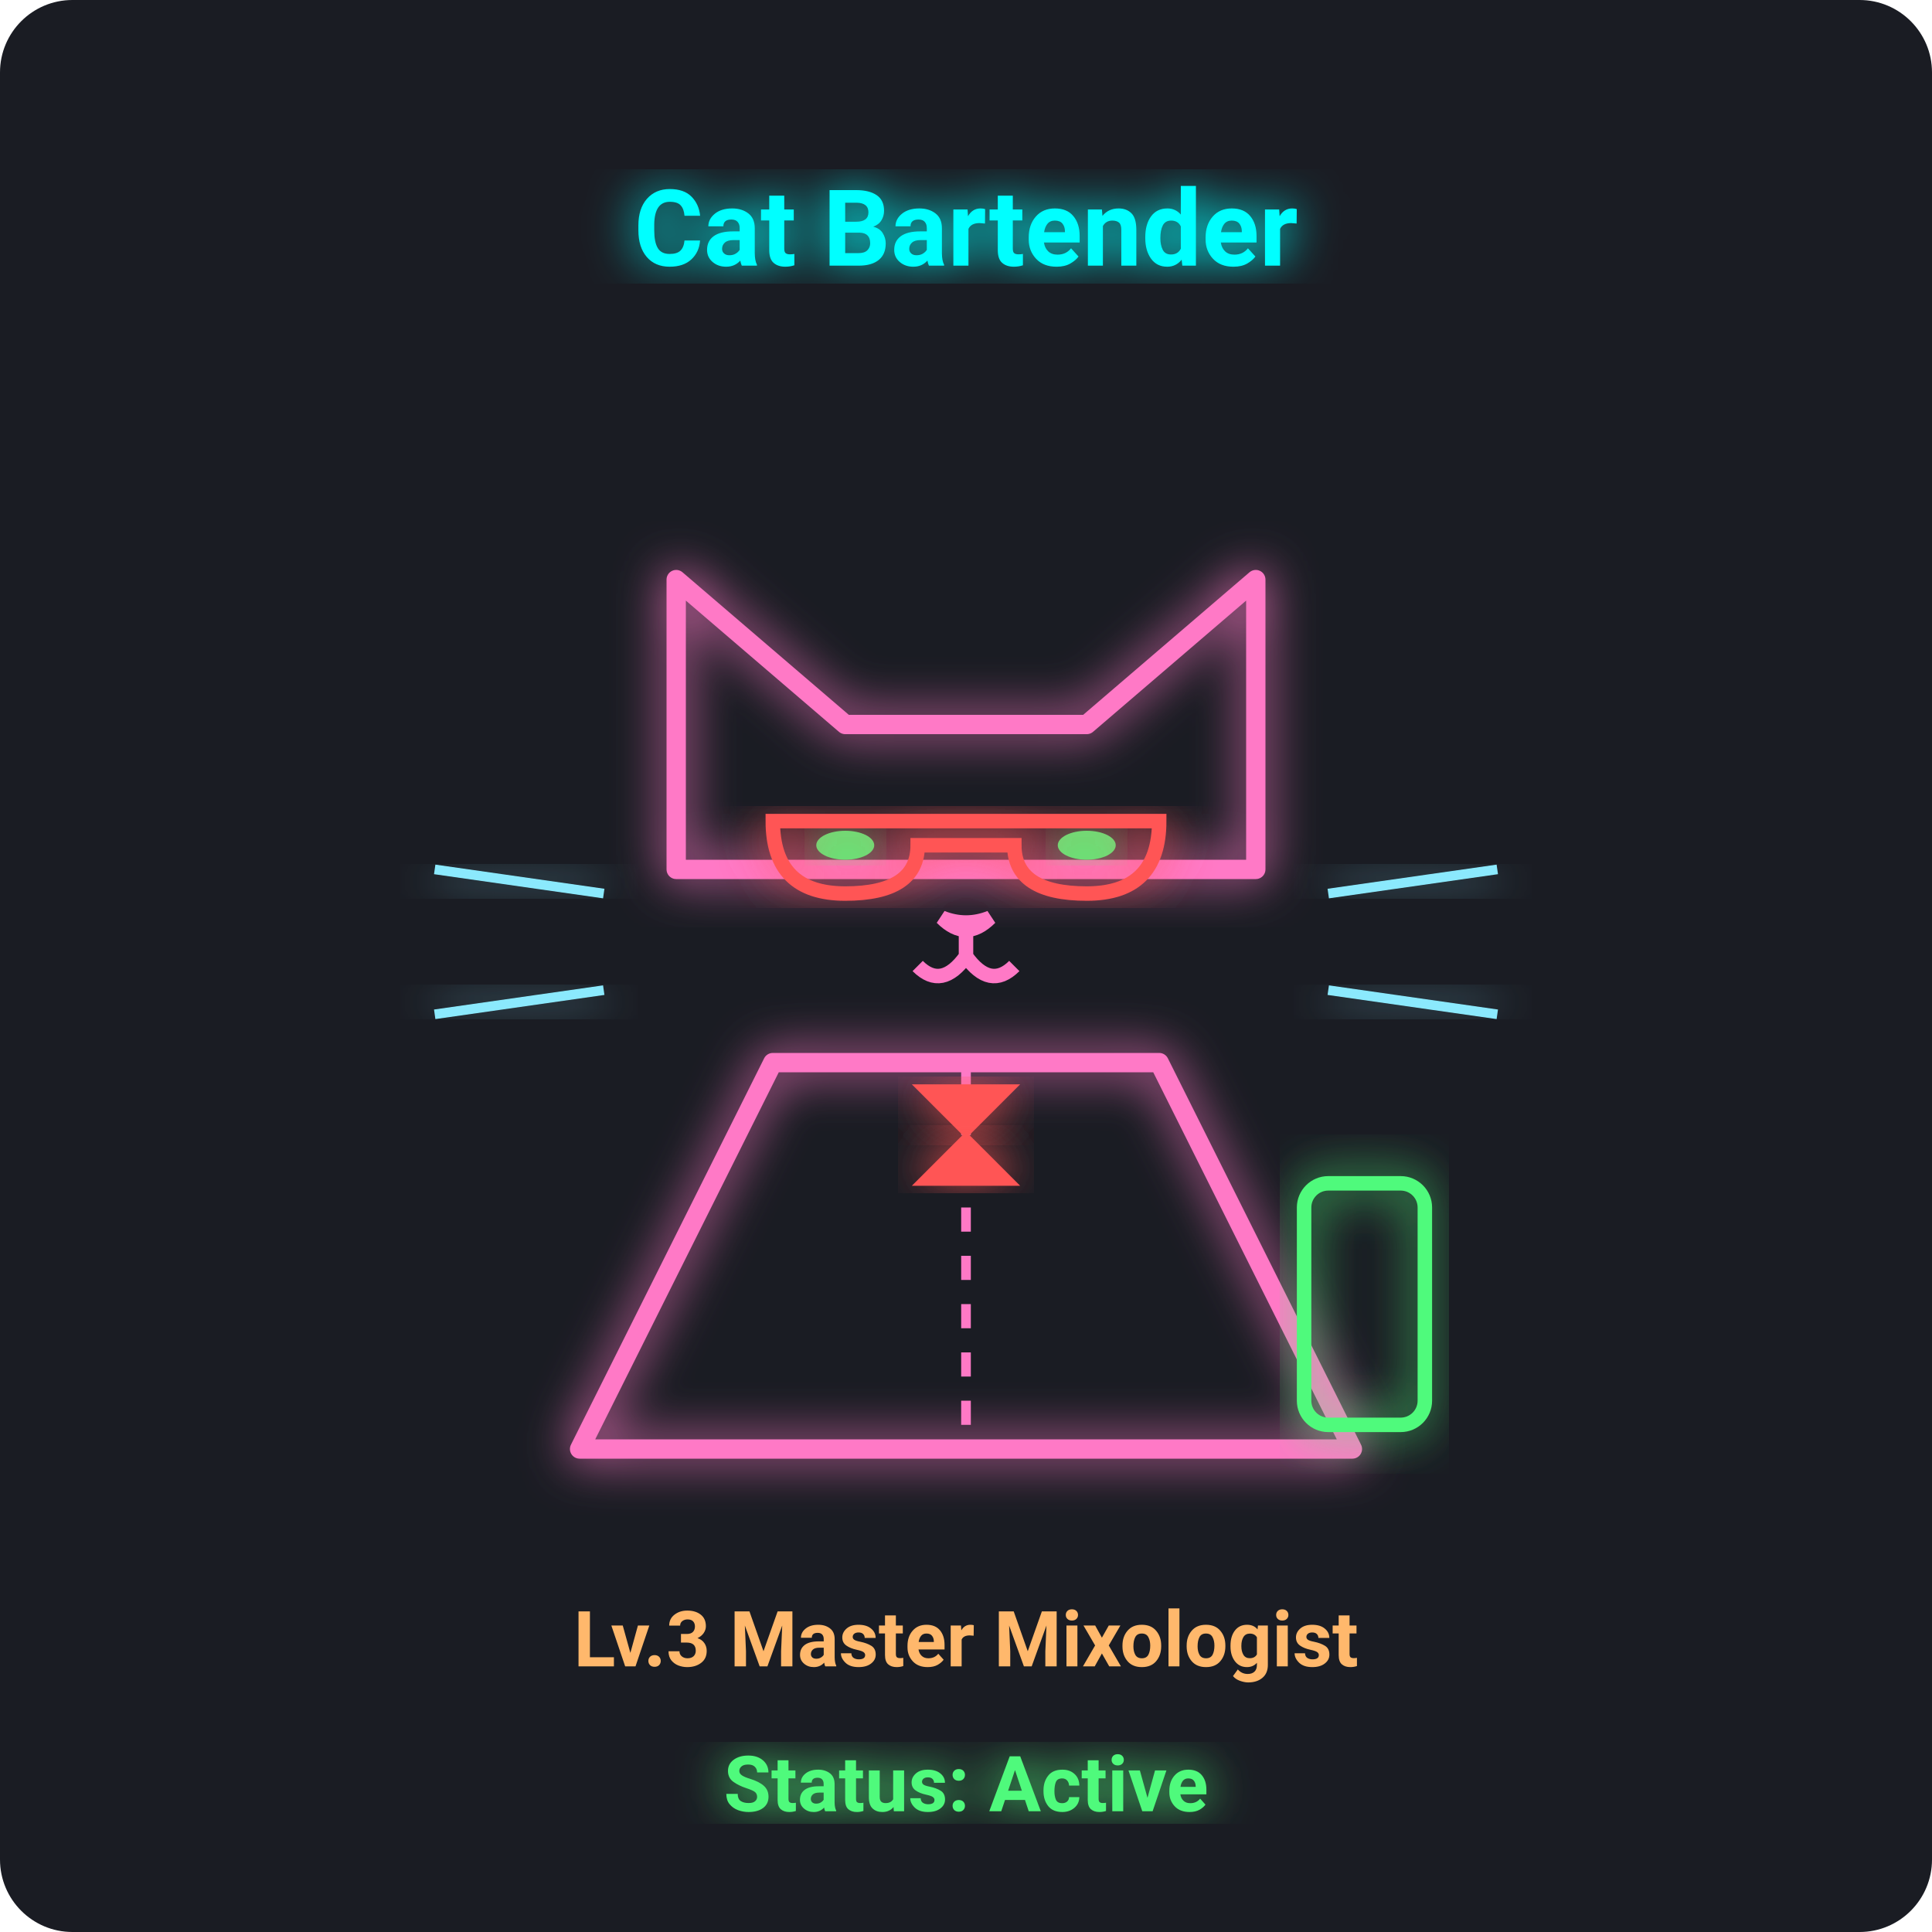
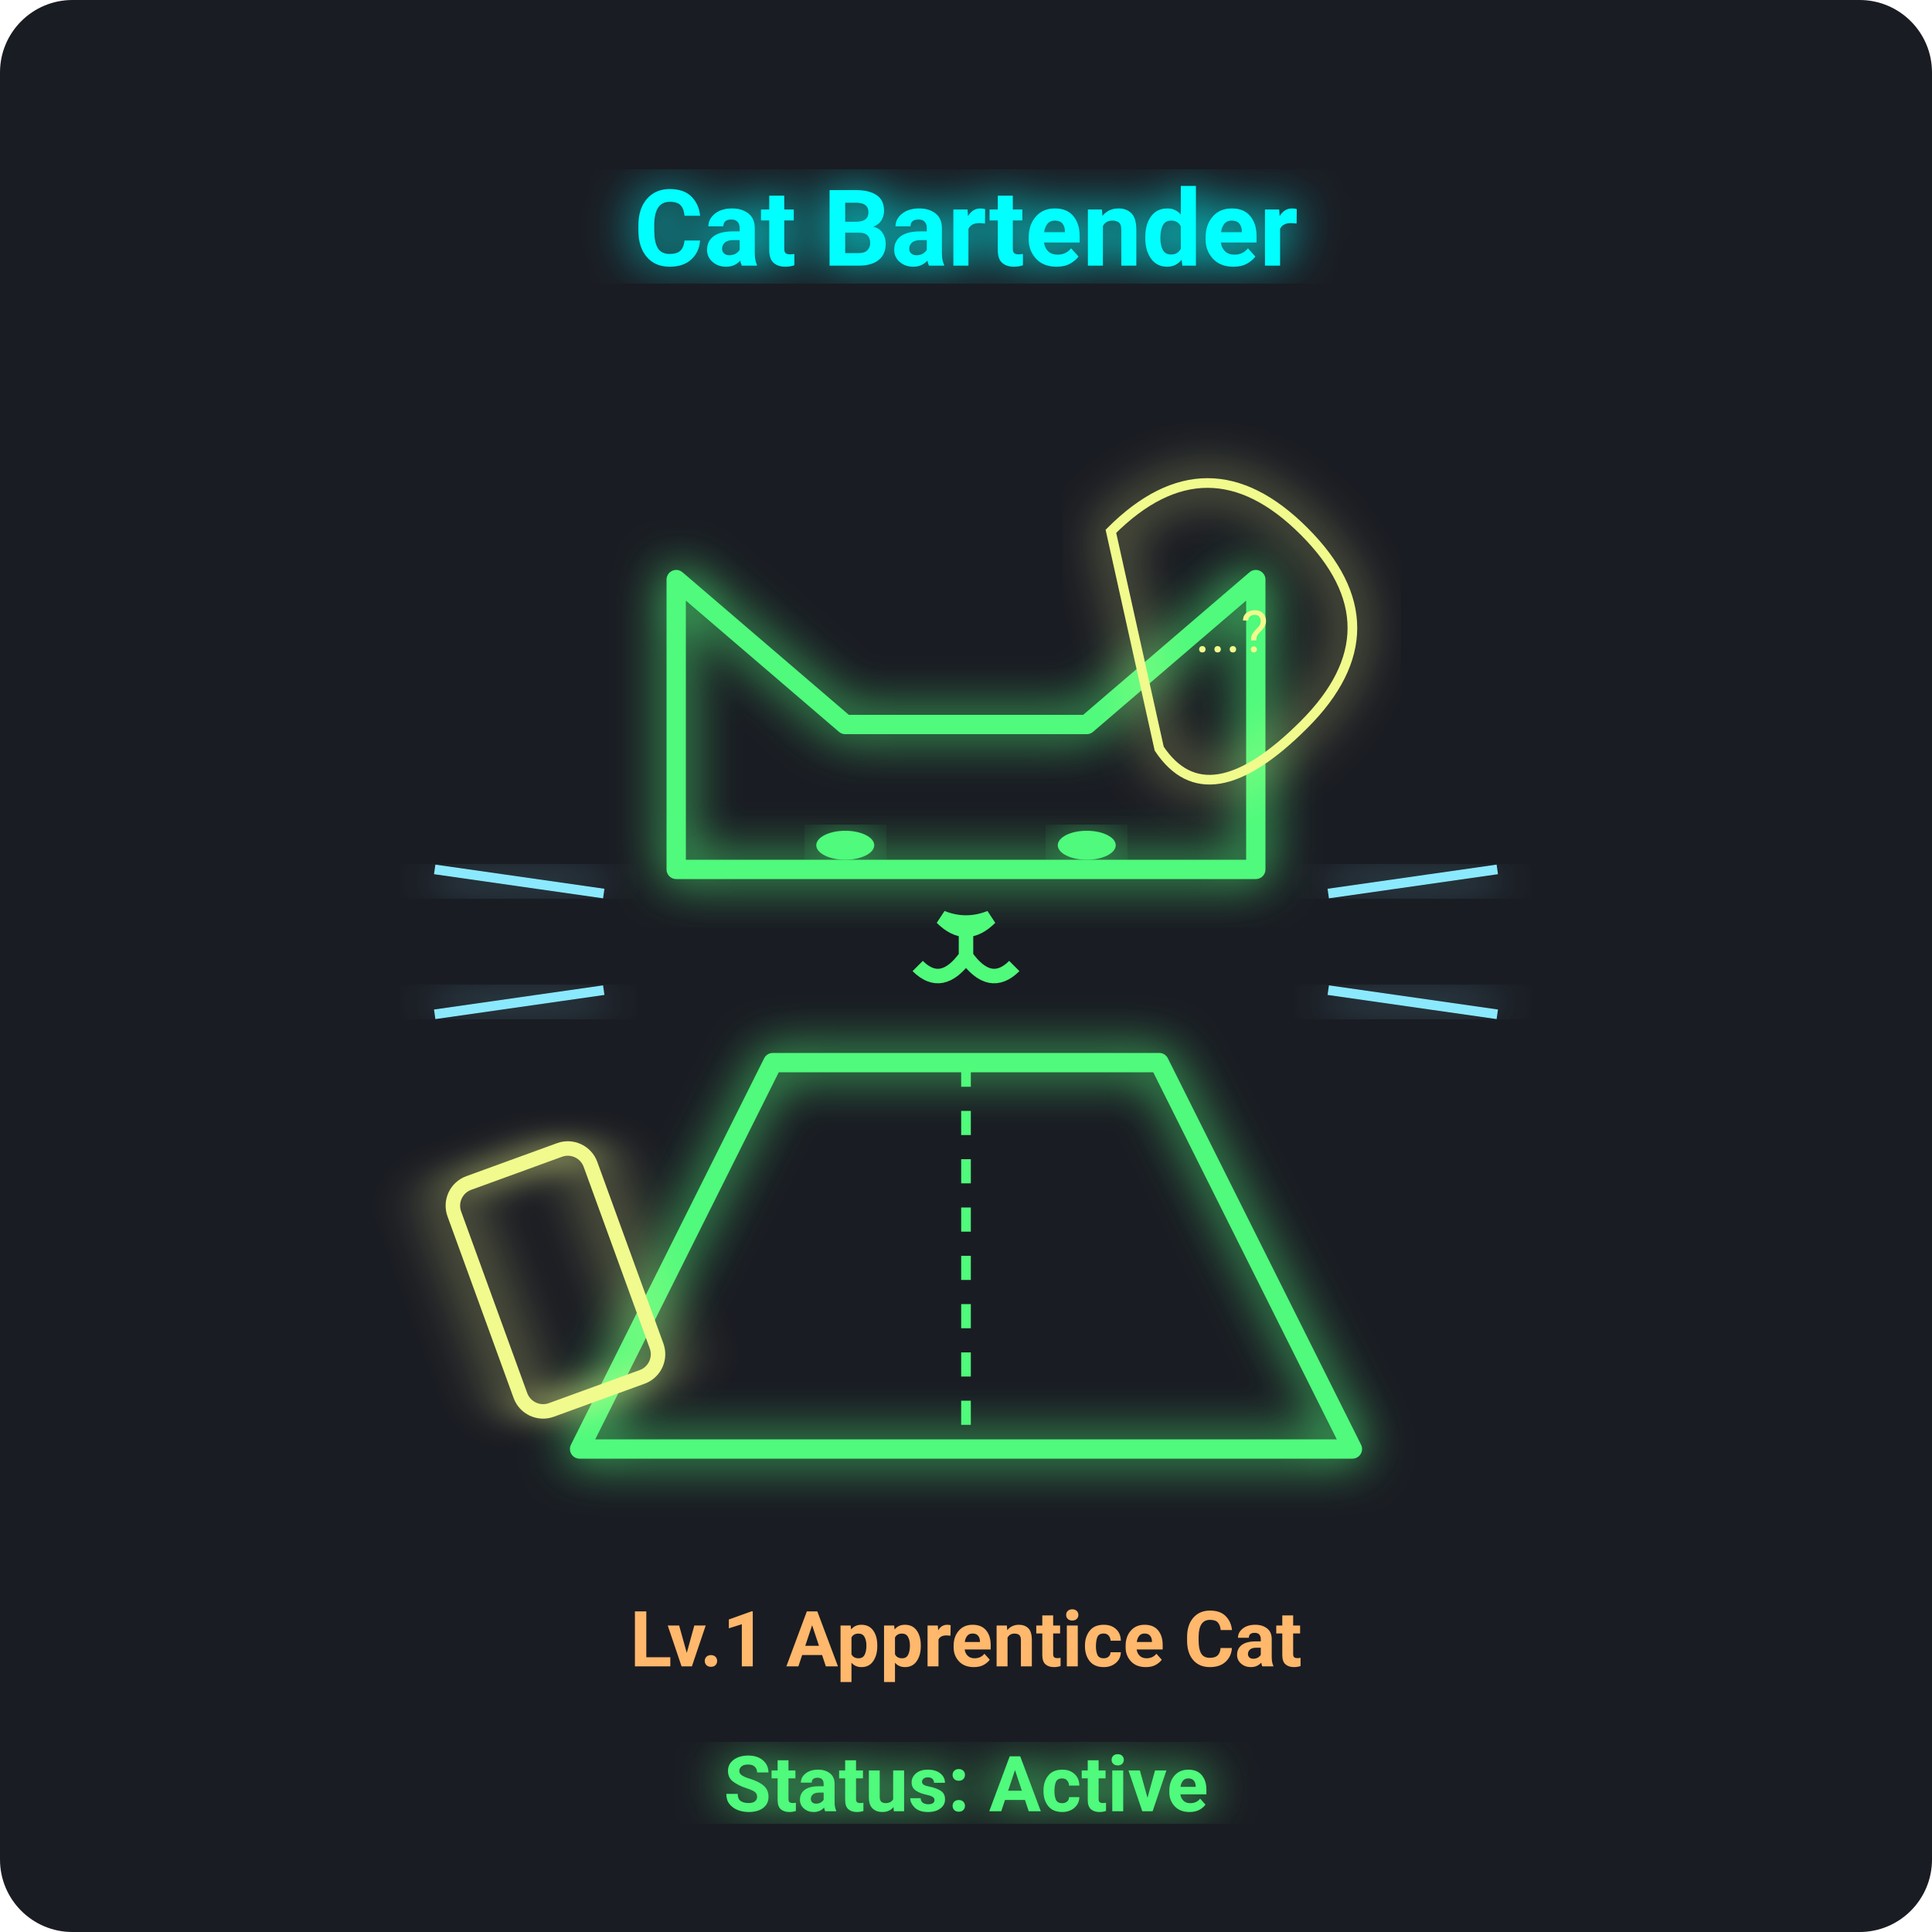
<svg xmlns="http://www.w3.org/2000/svg" viewBox="0 0 400 400" width="100%" height="100%">
  <defs>
    <filter id="neon-glow" x="-20%" y="-20%" width="140%" height="140%">
      <feGaussianBlur stdDeviation="5" result="blur" />
      <feMerge>
        <feMergeNode in="blur" />
        <feMergeNode in="SourceGraphic" />
      </feMerge>
    </filter>
  </defs>
  <rect width="100%" height="100%" fill="#1a1c23" rx="15" />
-   <path d="M 140 180 L 140 120 L 175 150 L 225 150 L 260 120 L 260 180 Z" fill="none" stroke="#ff79c6" stroke-width="4" stroke-linejoin="round" filter="url(#neon-glow)" />
+   <path d="M 140 180 L 140 120 L 175 150 L 225 150 L 260 120 L 260 180 Z" fill="none" stroke="#50fa7b" stroke-width="4" stroke-linejoin="round" filter="url(#neon-glow)" />
  <ellipse cx="175" cy="175" rx="6" ry="3" fill="#50fa7b" filter="url(#neon-glow)" />
  <ellipse cx="225" cy="175" rx="6" ry="3" fill="#50fa7b" filter="url(#neon-glow)" />
-   <path d="M 195 190 Q 200 195 205 190 Q 200 192 195 190 Z" fill="none" stroke="#ff79c6" stroke-width="3" />
-   <path d="M 200 192 L 200 198 Q 195 205 190 200 M 200 198 Q 205 205 210 200" fill="none" stroke="#ff79c6" stroke-width="3" />
+   <path d="M 195 190 Q 200 195 205 190 Q 200 192 195 190 Z" fill="none" stroke="#50fa7b" stroke-width="3" />
+   <path d="M 200 192 L 200 198 Q 195 205 190 200 M 200 198 Q 205 205 210 200" fill="none" stroke="#50fa7b" stroke-width="3" />
  <line x1="125" y1="185" x2="90" y2="180" stroke="#8be9fd" stroke-width="2" filter="url(#neon-glow)" />
  <line x1="125" y1="195" x2="85" y2="195" stroke="#8be9fd" stroke-width="2" filter="url(#neon-glow)" />
  <line x1="125" y1="205" x2="90" y2="210" stroke="#8be9fd" stroke-width="2" filter="url(#neon-glow)" />
  <line x1="275" y1="185" x2="310" y2="180" stroke="#8be9fd" stroke-width="2" filter="url(#neon-glow)" />
  <line x1="275" y1="195" x2="315" y2="195" stroke="#8be9fd" stroke-width="2" filter="url(#neon-glow)" />
  <line x1="275" y1="205" x2="310" y2="210" stroke="#8be9fd" stroke-width="2" filter="url(#neon-glow)" />
-   <path d="M 160 220 L 120 300 L 280 300 L 240 220 Z" fill="none" stroke="#ff79c6" stroke-width="4" stroke-linejoin="round" filter="url(#neon-glow)" />
-   <line x1="200" y1="220" x2="200" y2="300" stroke="#ff79c6" stroke-width="2" stroke-dasharray="5,5" />
+   <path d="M 160 220 L 120 300 L 280 300 L 240 220 Z" fill="none" stroke="#50fa7b" stroke-width="4" stroke-linejoin="round" filter="url(#neon-glow)" />
+   <line x1="200" y1="220" x2="200" y2="300" stroke="#50fa7b" stroke-width="2" stroke-dasharray="5,5" />
  <line x1="40" y1="300" x2="360" y2="300" stroke="#bd93f9" stroke-width="6" stroke-linecap="round" filter="url(#neon-glow)" />
-   <polygon points="190,225 210,225 200,235" fill="#ff5555" stroke="#ff5555" stroke-width="1" filter="url(#neon-glow)" />
-   <polygon points="190,245 210,245 200,235" fill="#ff5555" stroke="#ff5555" stroke-width="1" filter="url(#neon-glow)" />
-   <path d="M 160 170 L 240 170 Q 240 185 225 185 Q 210 185 210 175 L 190 175 Q 190 185 175 185 Q 160 185 160 170 Z" fill="none" stroke="#ff5555" stroke-width="3" filter="url(#neon-glow)" />
-   <rect x="270" y="245" width="25" height="50" rx="5" fill="none" stroke="#50fa7b" stroke-width="3" filter="url(#neon-glow)" />
+   <path d="M 230 110 Q 250 90 270 110 Q 290 130 270 150 Q 250 170 240 155 Z" fill="none" stroke="#f1fa8c" stroke-width="2" filter="url(#neon-glow)" />
+   <text x="255" y="135" font-family="'Segoe UI', Roboto, sans-serif" font-size="12" fill="#f1fa8c" text-anchor="middle">...?</text>
+   <rect x="100" y="240" width="30" height="50" rx="5" transform="rotate(-20 115 265)" fill="none" stroke="#f1fa8c" stroke-width="3" filter="url(#neon-glow)" />
  <text x="200" y="55" font-family="'Segoe UI', Roboto, sans-serif" font-size="22" font-weight="bold" fill="#00ffff" text-anchor="middle" filter="url(#neon-glow)">Cat Bartender</text>
-   <text x="200" y="345" font-family="'Segoe UI', Roboto, sans-serif" font-size="16" font-weight="bold" fill="#ffb86c" text-anchor="middle">Lv.3 Master Mixologist</text>
+   <text x="200" y="345" font-family="'Segoe UI', Roboto, sans-serif" font-size="16" font-weight="bold" fill="#ffb86c" text-anchor="middle">Lv.1 Apprentice Cat</text>
  <text x="200" y="375" font-family="'Segoe UI', Roboto, sans-serif" font-size="16" font-weight="bold" fill="#50fa7b" text-anchor="middle" filter="url(#neon-glow)">Status: Active</text>
</svg>
